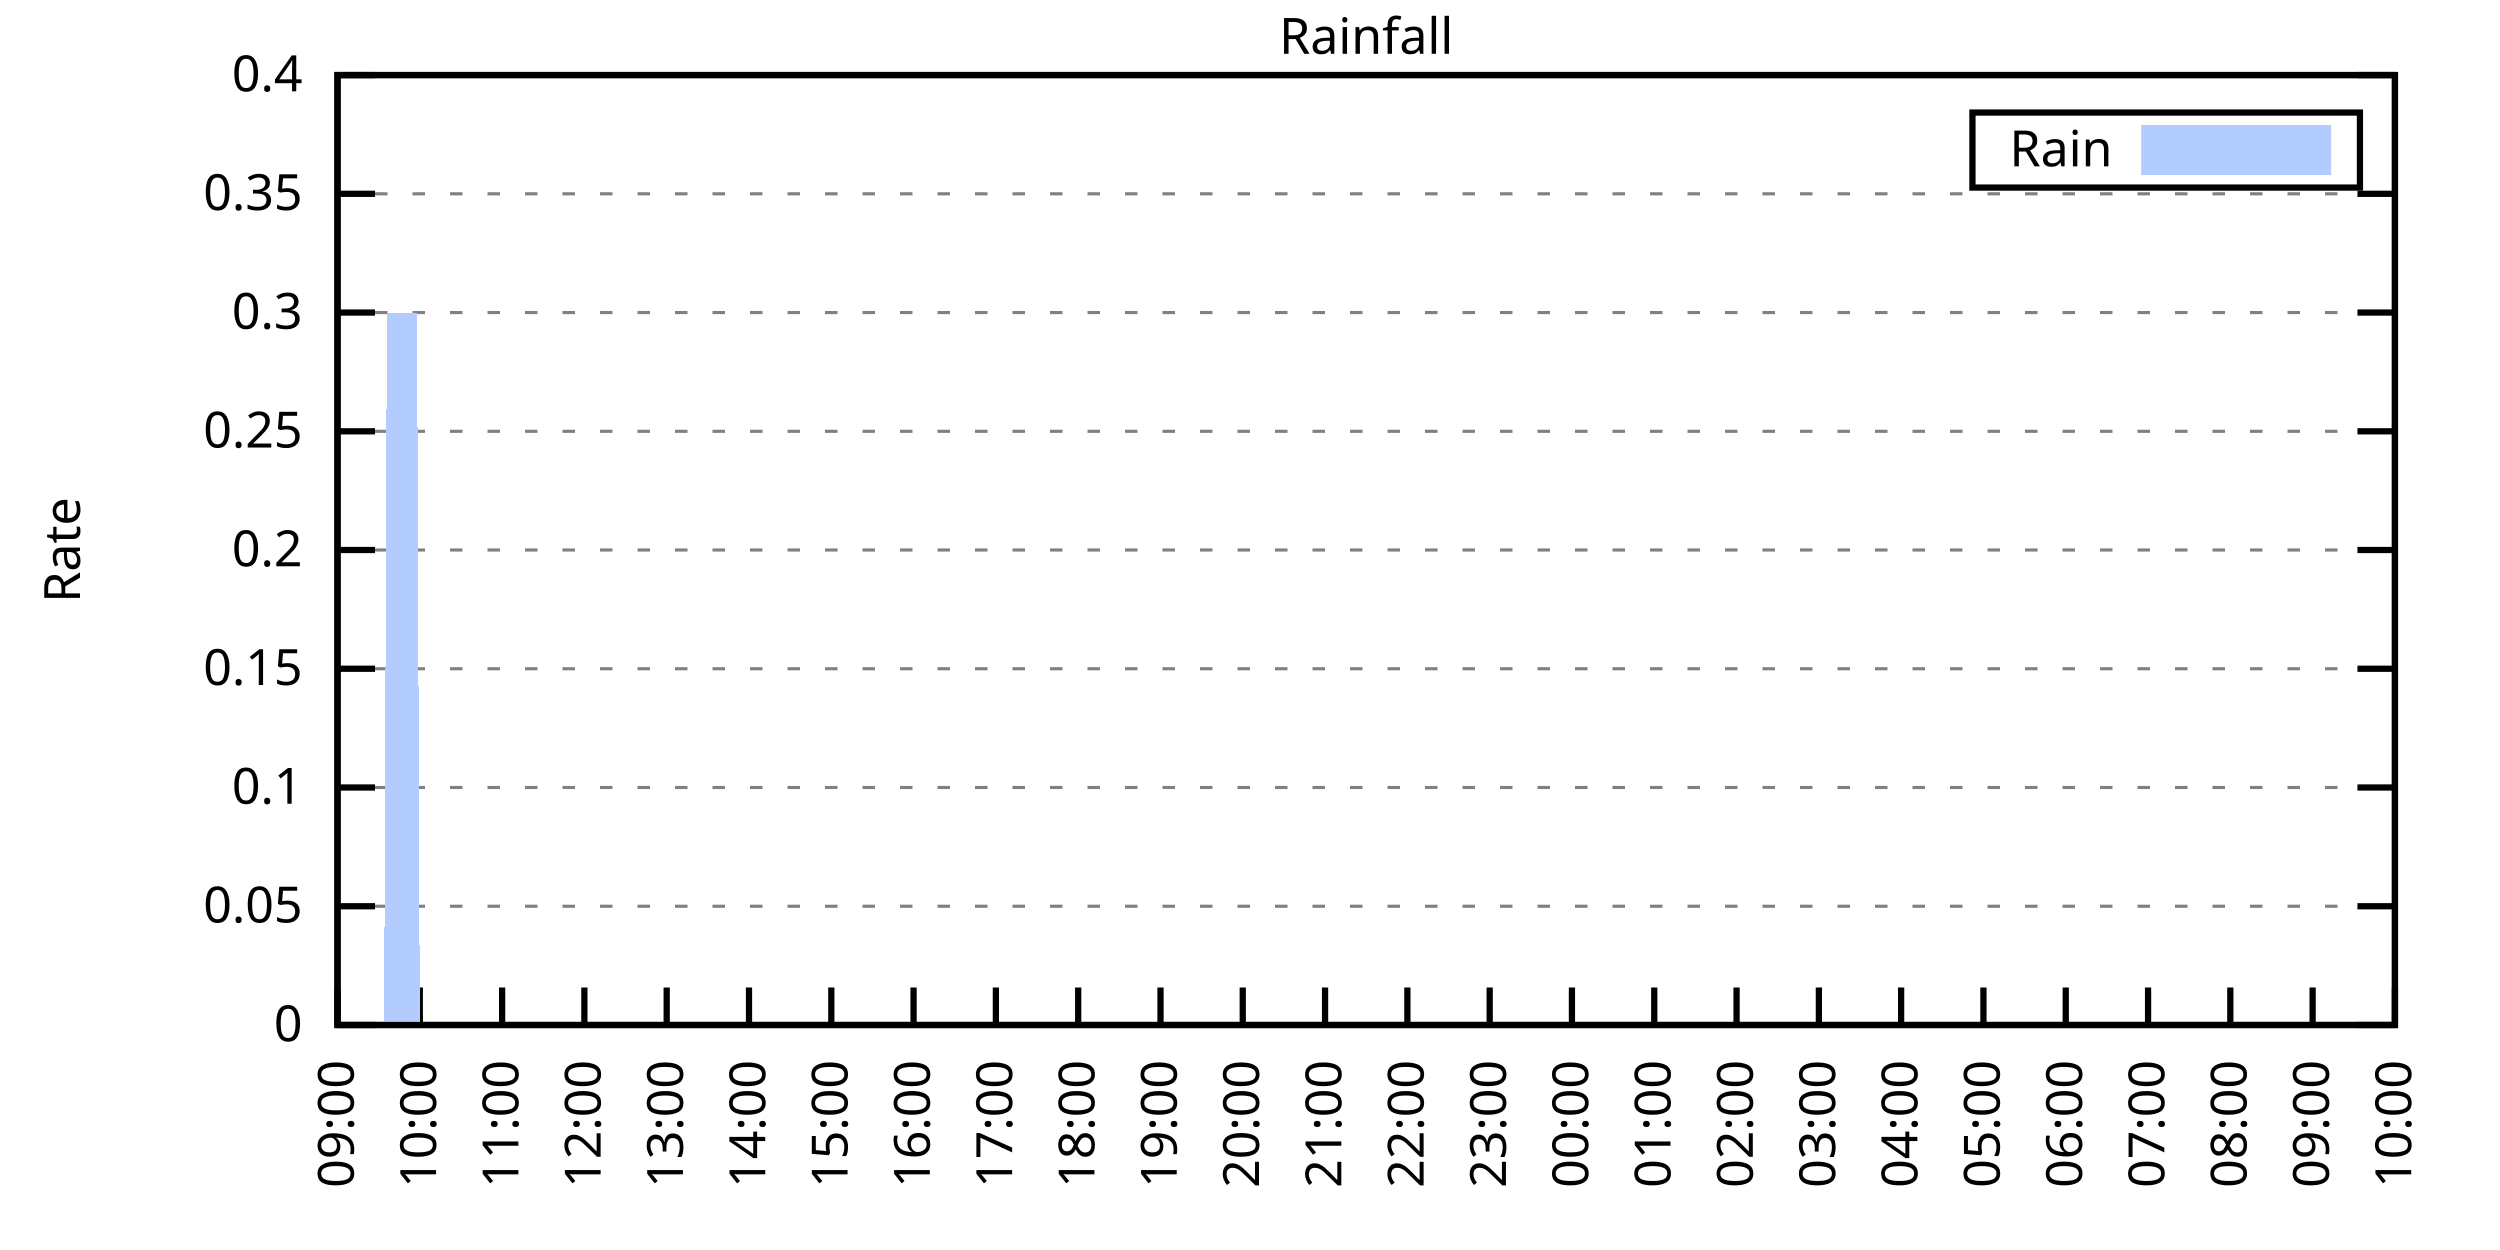
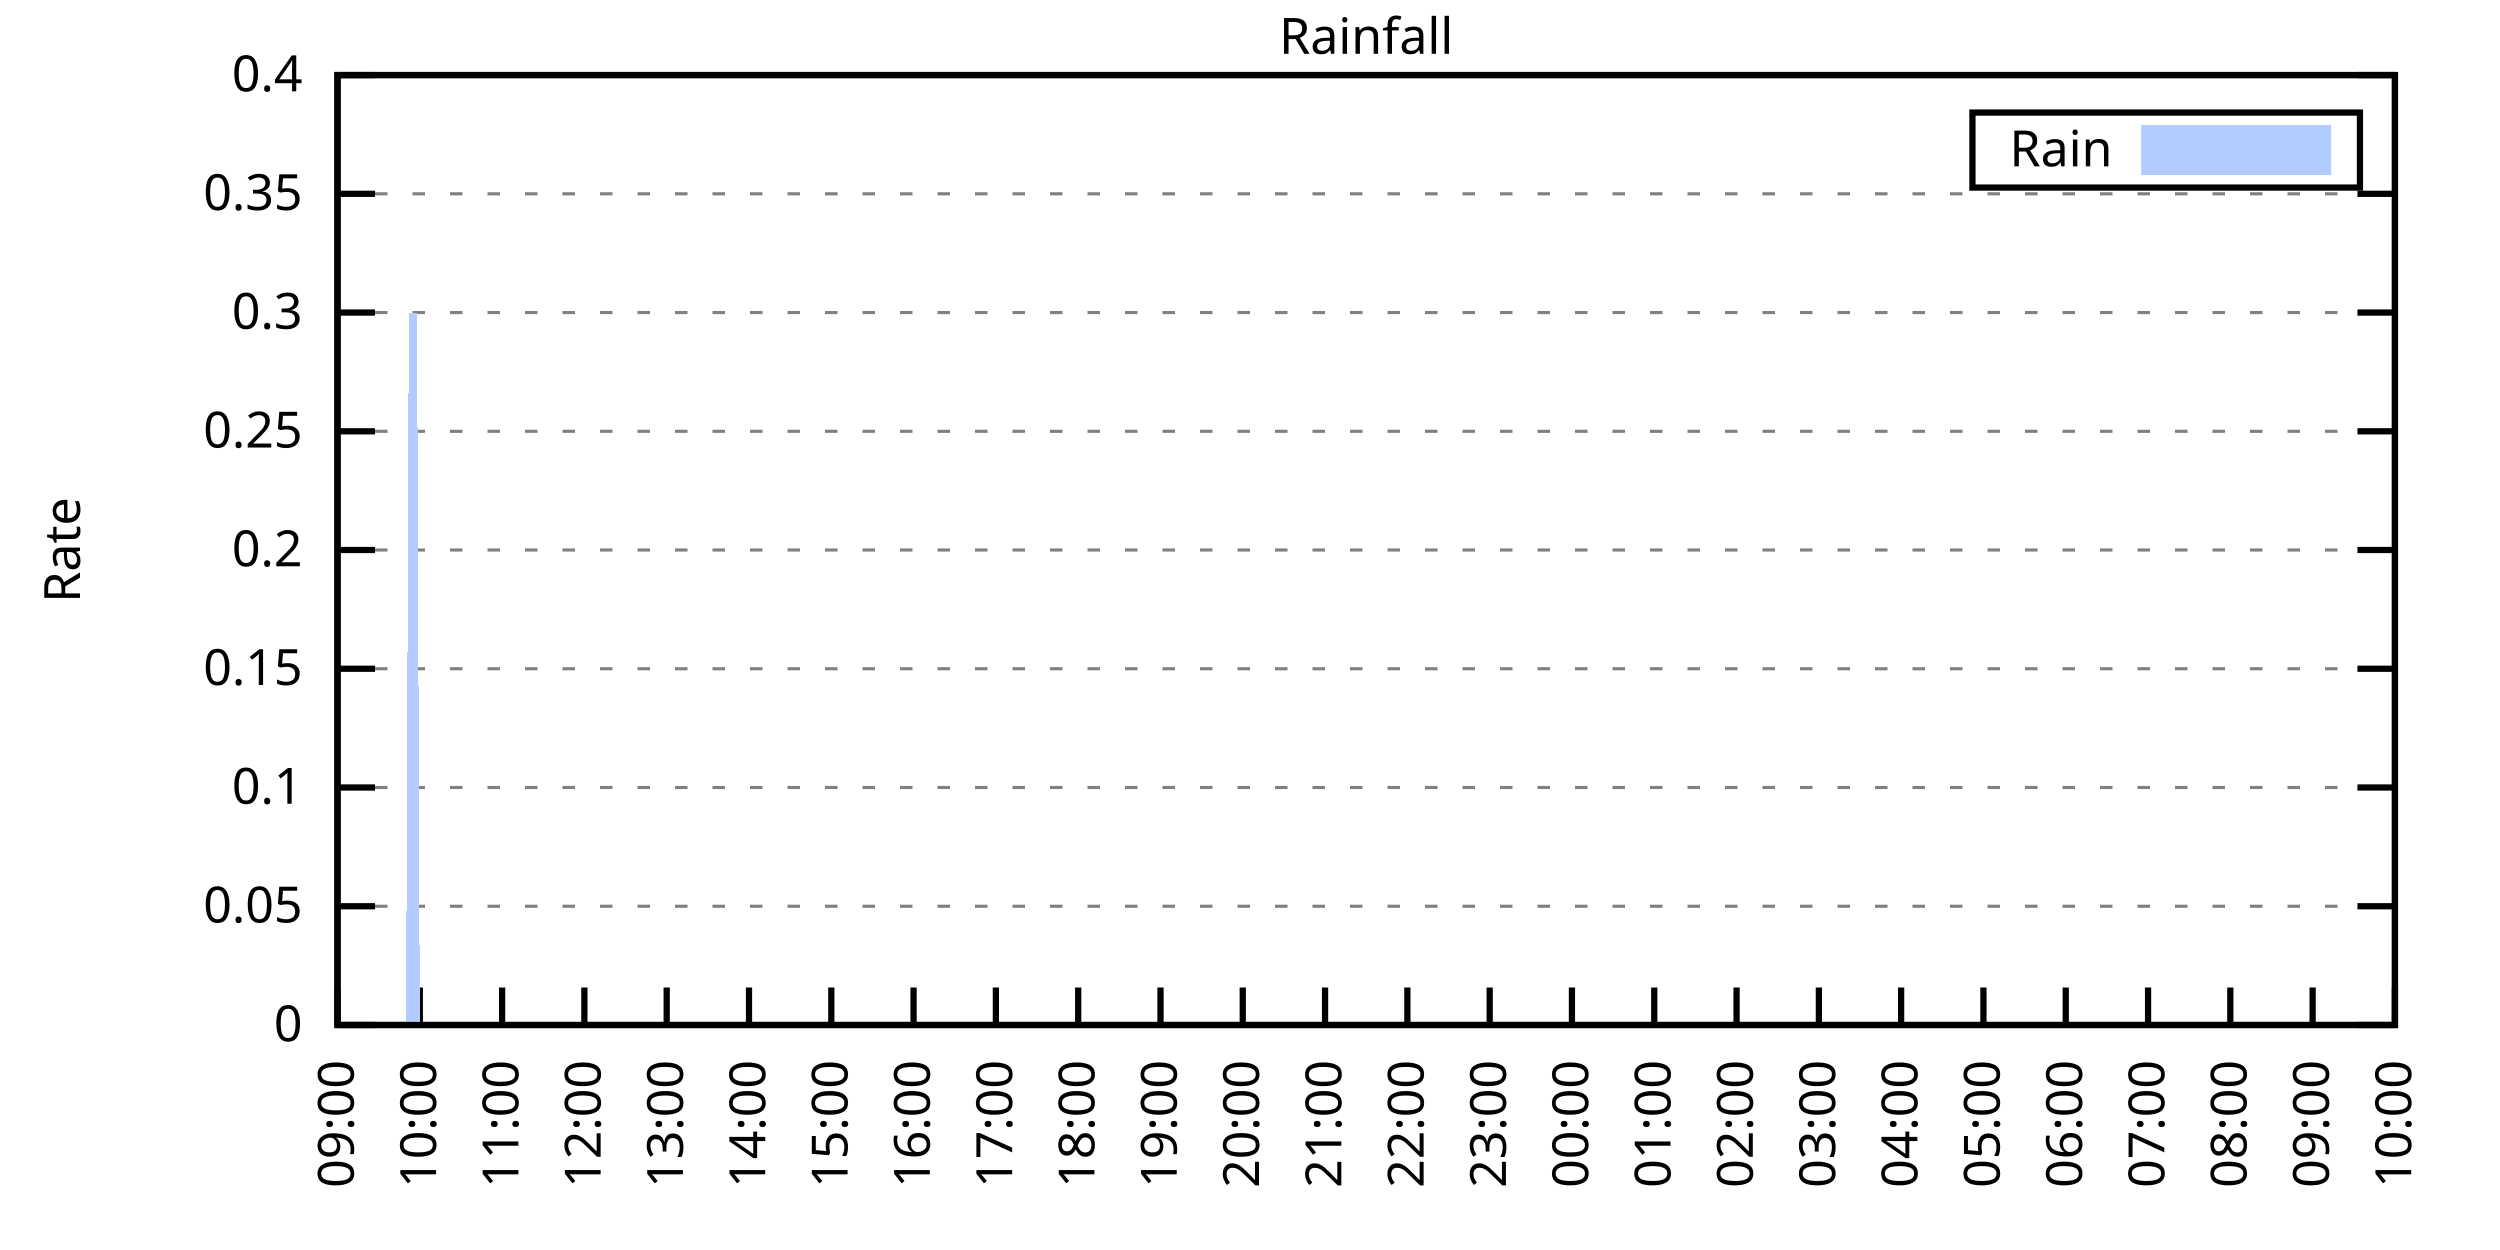
<svg xmlns="http://www.w3.org/2000/svg" xmlns:xlink="http://www.w3.org/1999/xlink" width="400" height="200" viewBox="0 0 400 200">
  <g id="gnuplot_canvas">
    <rect x="0" y="0" width="400" height="200" fill="none" />
    <defs>
      <circle id="gpDot" r="0.5" stroke-width="0.5" stroke="currentColor" />
      <path id="gpPt0" stroke-width="0.333" stroke="currentColor" d="M-1,0 h2 M0,-1 v2" />
      <path id="gpPt1" stroke-width="0.333" stroke="currentColor" d="M-1,-1 L1,1 M1,-1 L-1,1" />
      <path id="gpPt2" stroke-width="0.333" stroke="currentColor" d="M-1,0 L1,0 M0,-1 L0,1 M-1,-1 L1,1 M-1,1 L1,-1" />
      <rect id="gpPt3" stroke-width="0.333" stroke="currentColor" x="-1" y="-1" width="2" height="2" />
      <rect id="gpPt4" stroke-width="0.333" stroke="currentColor" fill="currentColor" x="-1" y="-1" width="2" height="2" />
      <circle id="gpPt5" stroke-width="0.333" stroke="currentColor" cx="0" cy="0" r="1" />
      <use xlink:href="#gpPt5" id="gpPt6" fill="currentColor" stroke="none" />
      <path id="gpPt7" stroke-width="0.333" stroke="currentColor" d="M0,-1.33 L-1.33,0.67 L1.33,0.67 z" />
      <use xlink:href="#gpPt7" id="gpPt8" fill="currentColor" stroke="none" />
      <use xlink:href="#gpPt7" id="gpPt9" stroke="currentColor" transform="rotate(180)" />
      <use xlink:href="#gpPt9" id="gpPt10" fill="currentColor" stroke="none" />
      <use xlink:href="#gpPt3" id="gpPt11" stroke="currentColor" transform="rotate(45)" />
      <use xlink:href="#gpPt11" id="gpPt12" fill="currentColor" stroke="none" />
      <path id="gpPt13" stroke-width="0.333" stroke="currentColor" d="M0,1.330 L1.265,0.411 L0.782,-1.067 L-0.782,-1.076 L-1.265,0.411 z" />
      <use xlink:href="#gpPt13" id="gpPt14" fill="currentColor" stroke="none" />
      <filter id="textbox" filterUnits="objectBoundingBox" x="0" y="0" height="1" width="1">
        <feFlood flood-color="white" flood-opacity="1" result="bgnd" />
        <feComposite in="SourceGraphic" in2="bgnd" operator="atop" />
      </filter>
      <filter id="greybox" filterUnits="objectBoundingBox" x="0" y="0" height="1" width="1">
        <feFlood flood-color="lightgrey" flood-opacity="1" result="grey" />
        <feComposite in="SourceGraphic" in2="grey" operator="atop" />
      </filter>
    </defs>
    <g fill="none" color="white" stroke="currentColor" stroke-width="1.00" stroke-linecap="butt" stroke-linejoin="miter">
</g>
    <g fill="none" color="black" stroke="currentColor" stroke-width="1.00" stroke-linecap="butt" stroke-linejoin="miter">
      <g stroke="none" shape-rendering="crispEdges">
        <polygon fill="rgb(255, 255, 255)" points="54.00,164.00 383.18,164.00 383.18,12.02 54.00,12.02 " />
      </g>
    </g>
    <g fill="none" color="black" stroke="currentColor" stroke-width="1.00" stroke-linecap="butt" stroke-linejoin="miter">
</g>
    <g fill="none" color="black" stroke="black" stroke-width="0.50" stroke-linecap="butt" stroke-linejoin="miter">
</g>
    <g fill="none" color="gray" stroke="currentColor" stroke-width="0.50" stroke-linecap="butt" stroke-linejoin="miter">
      <path stroke="gray" stroke-dasharray="2,4" class="gridline" d="M54.00,164.00 L383.19,164.00  " />
    </g>
    <g fill="none" color="gray" stroke="gray" stroke-width="1.00" stroke-linecap="butt" stroke-linejoin="miter">
</g>
    <g fill="none" color="black" stroke="currentColor" stroke-width="1.00" stroke-linecap="butt" stroke-linejoin="miter">
      <path stroke="black" d="M54.00,164.00 L60.00,164.00 M383.19,164.00 L377.19,164.00  " />
      <g transform="translate(48.40,166.60)" stroke="none" fill="black" font-family="Sans" font-size="8.00" text-anchor="end">
        <text>
          <tspan font-family="Sans"> 0</tspan>
        </text>
      </g>
    </g>
    <g fill="none" color="black" stroke="currentColor" stroke-width="1.00" stroke-linecap="butt" stroke-linejoin="miter">
</g>
    <g fill="none" color="black" stroke="black" stroke-width="0.50" stroke-linecap="butt" stroke-linejoin="miter">
</g>
    <g fill="none" color="gray" stroke="currentColor" stroke-width="0.50" stroke-linecap="butt" stroke-linejoin="miter">
      <path stroke="gray" stroke-dasharray="2,4" class="gridline" d="M54.00,145.00 L383.19,145.00  " />
    </g>
    <g fill="none" color="gray" stroke="gray" stroke-width="1.00" stroke-linecap="butt" stroke-linejoin="miter">
</g>
    <g fill="none" color="black" stroke="currentColor" stroke-width="1.00" stroke-linecap="butt" stroke-linejoin="miter">
      <path stroke="black" d="M54.00,145.00 L60.00,145.00 M383.19,145.00 L377.19,145.00  " />
      <g transform="translate(48.40,147.60)" stroke="none" fill="black" font-family="Sans" font-size="8.00" text-anchor="end">
        <text>
          <tspan font-family="Sans"> 0.05</tspan>
        </text>
      </g>
    </g>
    <g fill="none" color="black" stroke="currentColor" stroke-width="1.00" stroke-linecap="butt" stroke-linejoin="miter">
</g>
    <g fill="none" color="black" stroke="black" stroke-width="0.50" stroke-linecap="butt" stroke-linejoin="miter">
</g>
    <g fill="none" color="gray" stroke="currentColor" stroke-width="0.50" stroke-linecap="butt" stroke-linejoin="miter">
      <path stroke="gray" stroke-dasharray="2,4" class="gridline" d="M54.00,126.00 L383.19,126.00  " />
    </g>
    <g fill="none" color="gray" stroke="gray" stroke-width="1.00" stroke-linecap="butt" stroke-linejoin="miter">
</g>
    <g fill="none" color="black" stroke="currentColor" stroke-width="1.00" stroke-linecap="butt" stroke-linejoin="miter">
      <path stroke="black" d="M54.00,126.00 L60.00,126.00 M383.19,126.00 L377.19,126.00  " />
      <g transform="translate(48.40,128.60)" stroke="none" fill="black" font-family="Sans" font-size="8.00" text-anchor="end">
        <text>
          <tspan font-family="Sans"> 0.1</tspan>
        </text>
      </g>
    </g>
    <g fill="none" color="black" stroke="currentColor" stroke-width="1.00" stroke-linecap="butt" stroke-linejoin="miter">
</g>
    <g fill="none" color="black" stroke="black" stroke-width="0.50" stroke-linecap="butt" stroke-linejoin="miter">
</g>
    <g fill="none" color="gray" stroke="currentColor" stroke-width="0.50" stroke-linecap="butt" stroke-linejoin="miter">
      <path stroke="gray" stroke-dasharray="2,4" class="gridline" d="M54.00,107.00 L383.19,107.00  " />
    </g>
    <g fill="none" color="gray" stroke="gray" stroke-width="1.00" stroke-linecap="butt" stroke-linejoin="miter">
</g>
    <g fill="none" color="black" stroke="currentColor" stroke-width="1.00" stroke-linecap="butt" stroke-linejoin="miter">
      <path stroke="black" d="M54.00,107.00 L60.00,107.00 M383.19,107.00 L377.19,107.00  " />
      <g transform="translate(48.40,109.60)" stroke="none" fill="black" font-family="Sans" font-size="8.00" text-anchor="end">
        <text>
          <tspan font-family="Sans"> 0.15</tspan>
        </text>
      </g>
    </g>
    <g fill="none" color="black" stroke="currentColor" stroke-width="1.00" stroke-linecap="butt" stroke-linejoin="miter">
</g>
    <g fill="none" color="black" stroke="black" stroke-width="0.50" stroke-linecap="butt" stroke-linejoin="miter">
</g>
    <g fill="none" color="gray" stroke="currentColor" stroke-width="0.50" stroke-linecap="butt" stroke-linejoin="miter">
      <path stroke="gray" stroke-dasharray="2,4" class="gridline" d="M54.00,88.00 L383.19,88.00  " />
    </g>
    <g fill="none" color="gray" stroke="gray" stroke-width="1.00" stroke-linecap="butt" stroke-linejoin="miter">
</g>
    <g fill="none" color="black" stroke="currentColor" stroke-width="1.00" stroke-linecap="butt" stroke-linejoin="miter">
      <path stroke="black" d="M54.00,88.00 L60.00,88.00 M383.19,88.00 L377.19,88.00  " />
      <g transform="translate(48.40,90.60)" stroke="none" fill="black" font-family="Sans" font-size="8.00" text-anchor="end">
        <text>
          <tspan font-family="Sans"> 0.2</tspan>
        </text>
      </g>
    </g>
    <g fill="none" color="black" stroke="currentColor" stroke-width="1.00" stroke-linecap="butt" stroke-linejoin="miter">
</g>
    <g fill="none" color="black" stroke="black" stroke-width="0.50" stroke-linecap="butt" stroke-linejoin="miter">
</g>
    <g fill="none" color="gray" stroke="currentColor" stroke-width="0.50" stroke-linecap="butt" stroke-linejoin="miter">
      <path stroke="gray" stroke-dasharray="2,4" class="gridline" d="M54.00,69.01 L383.19,69.01  " />
    </g>
    <g fill="none" color="gray" stroke="gray" stroke-width="1.00" stroke-linecap="butt" stroke-linejoin="miter">
</g>
    <g fill="none" color="black" stroke="currentColor" stroke-width="1.00" stroke-linecap="butt" stroke-linejoin="miter">
      <path stroke="black" d="M54.00,69.01 L60.00,69.01 M383.19,69.01 L377.19,69.01  " />
      <g transform="translate(48.40,71.61)" stroke="none" fill="black" font-family="Sans" font-size="8.00" text-anchor="end">
        <text>
          <tspan font-family="Sans"> 0.25</tspan>
        </text>
      </g>
    </g>
    <g fill="none" color="black" stroke="currentColor" stroke-width="1.00" stroke-linecap="butt" stroke-linejoin="miter">
</g>
    <g fill="none" color="black" stroke="black" stroke-width="0.50" stroke-linecap="butt" stroke-linejoin="miter">
</g>
    <g fill="none" color="gray" stroke="currentColor" stroke-width="0.50" stroke-linecap="butt" stroke-linejoin="miter">
      <path stroke="gray" stroke-dasharray="2,4" class="gridline" d="M54.00,50.01 L383.19,50.01  " />
    </g>
    <g fill="none" color="gray" stroke="gray" stroke-width="1.00" stroke-linecap="butt" stroke-linejoin="miter">
</g>
    <g fill="none" color="black" stroke="currentColor" stroke-width="1.00" stroke-linecap="butt" stroke-linejoin="miter">
      <path stroke="black" d="M54.00,50.01 L60.00,50.01 M383.19,50.01 L377.19,50.01  " />
      <g transform="translate(48.40,52.61)" stroke="none" fill="black" font-family="Sans" font-size="8.00" text-anchor="end">
        <text>
          <tspan font-family="Sans"> 0.3</tspan>
        </text>
      </g>
    </g>
    <g fill="none" color="black" stroke="currentColor" stroke-width="1.00" stroke-linecap="butt" stroke-linejoin="miter">
</g>
    <g fill="none" color="black" stroke="black" stroke-width="0.50" stroke-linecap="butt" stroke-linejoin="miter">
</g>
    <g fill="none" color="gray" stroke="currentColor" stroke-width="0.50" stroke-linecap="butt" stroke-linejoin="miter">
      <path stroke="gray" stroke-dasharray="2,4" class="gridline" d="M54.00,31.01 L383.19,31.01  " />
    </g>
    <g fill="none" color="gray" stroke="gray" stroke-width="1.00" stroke-linecap="butt" stroke-linejoin="miter">
</g>
    <g fill="none" color="black" stroke="currentColor" stroke-width="1.00" stroke-linecap="butt" stroke-linejoin="miter">
      <path stroke="black" d="M54.00,31.01 L60.00,31.01 M383.19,31.01 L377.19,31.01  " />
      <g transform="translate(48.40,33.61)" stroke="none" fill="black" font-family="Sans" font-size="8.00" text-anchor="end">
        <text>
          <tspan font-family="Sans"> 0.35</tspan>
        </text>
      </g>
    </g>
    <g fill="none" color="black" stroke="currentColor" stroke-width="1.00" stroke-linecap="butt" stroke-linejoin="miter">
</g>
    <g fill="none" color="black" stroke="black" stroke-width="0.50" stroke-linecap="butt" stroke-linejoin="miter">
</g>
    <g fill="none" color="gray" stroke="currentColor" stroke-width="0.50" stroke-linecap="butt" stroke-linejoin="miter">
      <path stroke="gray" stroke-dasharray="2,4" class="gridline" d="M54.00,12.01 L383.19,12.01  " />
    </g>
    <g fill="none" color="gray" stroke="gray" stroke-width="1.00" stroke-linecap="butt" stroke-linejoin="miter">
</g>
    <g fill="none" color="black" stroke="currentColor" stroke-width="1.00" stroke-linecap="butt" stroke-linejoin="miter">
      <path stroke="black" d="M54.00,12.01 L60.00,12.01 M383.19,12.01 L377.19,12.01  " />
      <g transform="translate(48.40,14.61)" stroke="none" fill="black" font-family="Sans" font-size="8.00" text-anchor="end">
        <text>
          <tspan font-family="Sans"> 0.4</tspan>
        </text>
      </g>
    </g>
    <g fill="none" color="black" stroke="currentColor" stroke-width="1.00" stroke-linecap="butt" stroke-linejoin="miter">
      <path stroke="black" d="M54.00,164.00 L54.00,158.00  " />
      <g transform="translate(56.60,169.60) rotate(270.00)" stroke="none" fill="black" font-family="Sans" font-size="8.00" text-anchor="end">
        <text>
          <tspan font-family="Sans">09:00</tspan>
        </text>
      </g>
    </g>
    <g fill="none" color="black" stroke="currentColor" stroke-width="1.00" stroke-linecap="butt" stroke-linejoin="miter">
      <path stroke="black" d="M67.17,164.00 L67.17,158.00  " />
      <g transform="translate(69.77,169.60) rotate(270.00)" stroke="none" fill="black" font-family="Sans" font-size="8.00" text-anchor="end">
        <text>
          <tspan font-family="Sans">10:00</tspan>
        </text>
      </g>
    </g>
    <g fill="none" color="black" stroke="currentColor" stroke-width="1.00" stroke-linecap="butt" stroke-linejoin="miter">
      <path stroke="black" d="M80.34,164.00 L80.34,158.00  " />
      <g transform="translate(82.94,169.60) rotate(270.00)" stroke="none" fill="black" font-family="Sans" font-size="8.00" text-anchor="end">
        <text>
          <tspan font-family="Sans">11:00</tspan>
        </text>
      </g>
    </g>
    <g fill="none" color="black" stroke="currentColor" stroke-width="1.00" stroke-linecap="butt" stroke-linejoin="miter">
      <path stroke="black" d="M93.50,164.00 L93.50,158.00  " />
      <g transform="translate(96.10,169.60) rotate(270.00)" stroke="none" fill="black" font-family="Sans" font-size="8.00" text-anchor="end">
        <text>
          <tspan font-family="Sans">12:00</tspan>
        </text>
      </g>
    </g>
    <g fill="none" color="black" stroke="currentColor" stroke-width="1.00" stroke-linecap="butt" stroke-linejoin="miter">
      <path stroke="black" d="M106.67,164.00 L106.67,158.00  " />
      <g transform="translate(109.27,169.60) rotate(270.00)" stroke="none" fill="black" font-family="Sans" font-size="8.00" text-anchor="end">
        <text>
          <tspan font-family="Sans">13:00</tspan>
        </text>
      </g>
    </g>
    <g fill="none" color="black" stroke="currentColor" stroke-width="1.00" stroke-linecap="butt" stroke-linejoin="miter">
      <path stroke="black" d="M119.84,164.00 L119.84,158.00  " />
      <g transform="translate(122.44,169.60) rotate(270.00)" stroke="none" fill="black" font-family="Sans" font-size="8.00" text-anchor="end">
        <text>
          <tspan font-family="Sans">14:00</tspan>
        </text>
      </g>
    </g>
    <g fill="none" color="black" stroke="currentColor" stroke-width="1.00" stroke-linecap="butt" stroke-linejoin="miter">
      <path stroke="black" d="M133.01,164.00 L133.01,158.00  " />
      <g transform="translate(135.61,169.60) rotate(270.00)" stroke="none" fill="black" font-family="Sans" font-size="8.00" text-anchor="end">
        <text>
          <tspan font-family="Sans">15:00</tspan>
        </text>
      </g>
    </g>
    <g fill="none" color="black" stroke="currentColor" stroke-width="1.00" stroke-linecap="butt" stroke-linejoin="miter">
      <path stroke="black" d="M146.17,164.00 L146.17,158.00  " />
      <g transform="translate(148.77,169.60) rotate(270.00)" stroke="none" fill="black" font-family="Sans" font-size="8.00" text-anchor="end">
        <text>
          <tspan font-family="Sans">16:00</tspan>
        </text>
      </g>
    </g>
    <g fill="none" color="black" stroke="currentColor" stroke-width="1.00" stroke-linecap="butt" stroke-linejoin="miter">
      <path stroke="black" d="M159.34,164.00 L159.34,158.00  " />
      <g transform="translate(161.94,169.60) rotate(270.00)" stroke="none" fill="black" font-family="Sans" font-size="8.00" text-anchor="end">
        <text>
          <tspan font-family="Sans">17:00</tspan>
        </text>
      </g>
    </g>
    <g fill="none" color="black" stroke="currentColor" stroke-width="1.00" stroke-linecap="butt" stroke-linejoin="miter">
      <path stroke="black" d="M172.51,164.00 L172.51,158.00  " />
      <g transform="translate(175.11,169.60) rotate(270.00)" stroke="none" fill="black" font-family="Sans" font-size="8.00" text-anchor="end">
        <text>
          <tspan font-family="Sans">18:00</tspan>
        </text>
      </g>
    </g>
    <g fill="none" color="black" stroke="currentColor" stroke-width="1.00" stroke-linecap="butt" stroke-linejoin="miter">
      <path stroke="black" d="M185.68,164.00 L185.68,158.00  " />
      <g transform="translate(188.28,169.60) rotate(270.00)" stroke="none" fill="black" font-family="Sans" font-size="8.00" text-anchor="end">
        <text>
          <tspan font-family="Sans">19:00</tspan>
        </text>
      </g>
    </g>
    <g fill="none" color="black" stroke="currentColor" stroke-width="1.00" stroke-linecap="butt" stroke-linejoin="miter">
      <path stroke="black" d="M198.84,164.00 L198.84,158.00  " />
      <g transform="translate(201.44,169.60) rotate(270.00)" stroke="none" fill="black" font-family="Sans" font-size="8.00" text-anchor="end">
        <text>
          <tspan font-family="Sans">20:00</tspan>
        </text>
      </g>
    </g>
    <g fill="none" color="black" stroke="currentColor" stroke-width="1.00" stroke-linecap="butt" stroke-linejoin="miter">
      <path stroke="black" d="M212.01,164.00 L212.01,158.00  " />
      <g transform="translate(214.61,169.60) rotate(270.00)" stroke="none" fill="black" font-family="Sans" font-size="8.00" text-anchor="end">
        <text>
          <tspan font-family="Sans">21:00</tspan>
        </text>
      </g>
    </g>
    <g fill="none" color="black" stroke="currentColor" stroke-width="1.00" stroke-linecap="butt" stroke-linejoin="miter">
      <path stroke="black" d="M225.18,164.00 L225.18,158.00  " />
      <g transform="translate(227.78,169.60) rotate(270.00)" stroke="none" fill="black" font-family="Sans" font-size="8.00" text-anchor="end">
        <text>
          <tspan font-family="Sans">22:00</tspan>
        </text>
      </g>
    </g>
    <g fill="none" color="black" stroke="currentColor" stroke-width="1.00" stroke-linecap="butt" stroke-linejoin="miter">
      <path stroke="black" d="M238.35,164.00 L238.35,158.00  " />
      <g transform="translate(240.95,169.60) rotate(270.00)" stroke="none" fill="black" font-family="Sans" font-size="8.00" text-anchor="end">
        <text>
          <tspan font-family="Sans">23:00</tspan>
        </text>
      </g>
    </g>
    <g fill="none" color="black" stroke="currentColor" stroke-width="1.00" stroke-linecap="butt" stroke-linejoin="miter">
      <path stroke="black" d="M251.51,164.00 L251.51,158.00  " />
      <g transform="translate(254.11,169.60) rotate(270.00)" stroke="none" fill="black" font-family="Sans" font-size="8.00" text-anchor="end">
        <text>
          <tspan font-family="Sans">00:00</tspan>
        </text>
      </g>
    </g>
    <g fill="none" color="black" stroke="currentColor" stroke-width="1.00" stroke-linecap="butt" stroke-linejoin="miter">
      <path stroke="black" d="M264.68,164.00 L264.68,158.00  " />
      <g transform="translate(267.28,169.60) rotate(270.00)" stroke="none" fill="black" font-family="Sans" font-size="8.00" text-anchor="end">
        <text>
          <tspan font-family="Sans">01:00</tspan>
        </text>
      </g>
    </g>
    <g fill="none" color="black" stroke="currentColor" stroke-width="1.00" stroke-linecap="butt" stroke-linejoin="miter">
      <path stroke="black" d="M277.85,164.00 L277.85,158.00  " />
      <g transform="translate(280.45,169.60) rotate(270.00)" stroke="none" fill="black" font-family="Sans" font-size="8.00" text-anchor="end">
        <text>
          <tspan font-family="Sans">02:00</tspan>
        </text>
      </g>
    </g>
    <g fill="none" color="black" stroke="currentColor" stroke-width="1.00" stroke-linecap="butt" stroke-linejoin="miter">
      <path stroke="black" d="M291.02,164.00 L291.02,158.00  " />
      <g transform="translate(293.62,169.60) rotate(270.00)" stroke="none" fill="black" font-family="Sans" font-size="8.00" text-anchor="end">
        <text>
          <tspan font-family="Sans">03:00</tspan>
        </text>
      </g>
    </g>
    <g fill="none" color="black" stroke="currentColor" stroke-width="1.00" stroke-linecap="butt" stroke-linejoin="miter">
      <path stroke="black" d="M304.18,164.00 L304.18,158.00  " />
      <g transform="translate(306.78,169.60) rotate(270.00)" stroke="none" fill="black" font-family="Sans" font-size="8.00" text-anchor="end">
        <text>
          <tspan font-family="Sans">04:00</tspan>
        </text>
      </g>
    </g>
    <g fill="none" color="black" stroke="currentColor" stroke-width="1.00" stroke-linecap="butt" stroke-linejoin="miter">
      <path stroke="black" d="M317.35,164.00 L317.35,158.00  " />
      <g transform="translate(319.95,169.60) rotate(270.00)" stroke="none" fill="black" font-family="Sans" font-size="8.00" text-anchor="end">
        <text>
          <tspan font-family="Sans">05:00</tspan>
        </text>
      </g>
    </g>
    <g fill="none" color="black" stroke="currentColor" stroke-width="1.00" stroke-linecap="butt" stroke-linejoin="miter">
      <path stroke="black" d="M330.52,164.00 L330.52,158.00  " />
      <g transform="translate(333.12,169.60) rotate(270.00)" stroke="none" fill="black" font-family="Sans" font-size="8.00" text-anchor="end">
        <text>
          <tspan font-family="Sans">06:00</tspan>
        </text>
      </g>
    </g>
    <g fill="none" color="black" stroke="currentColor" stroke-width="1.00" stroke-linecap="butt" stroke-linejoin="miter">
      <path stroke="black" d="M343.69,164.00 L343.69,158.00  " />
      <g transform="translate(346.29,169.60) rotate(270.00)" stroke="none" fill="black" font-family="Sans" font-size="8.00" text-anchor="end">
        <text>
          <tspan font-family="Sans">07:00</tspan>
        </text>
      </g>
    </g>
    <g fill="none" color="black" stroke="currentColor" stroke-width="1.00" stroke-linecap="butt" stroke-linejoin="miter">
      <path stroke="black" d="M356.85,164.00 L356.85,158.00  " />
      <g transform="translate(359.45,169.60) rotate(270.00)" stroke="none" fill="black" font-family="Sans" font-size="8.00" text-anchor="end">
        <text>
          <tspan font-family="Sans">08:00</tspan>
        </text>
      </g>
    </g>
    <g fill="none" color="black" stroke="currentColor" stroke-width="1.00" stroke-linecap="butt" stroke-linejoin="miter">
      <path stroke="black" d="M370.02,164.00 L370.02,158.00  " />
      <g transform="translate(372.62,169.60) rotate(270.00)" stroke="none" fill="black" font-family="Sans" font-size="8.00" text-anchor="end">
        <text>
          <tspan font-family="Sans">09:00</tspan>
        </text>
      </g>
    </g>
    <g fill="none" color="black" stroke="currentColor" stroke-width="1.00" stroke-linecap="butt" stroke-linejoin="miter">
      <path stroke="black" d="M383.19,164.00 L383.19,158.00  " />
      <g transform="translate(385.79,169.60) rotate(270.00)" stroke="none" fill="black" font-family="Sans" font-size="8.00" text-anchor="end">
        <text>
          <tspan font-family="Sans">10:00</tspan>
        </text>
      </g>
    </g>
    <g fill="none" color="black" stroke="currentColor" stroke-width="1.00" stroke-linecap="butt" stroke-linejoin="miter">
</g>
    <g fill="none" color="black" stroke="currentColor" stroke-width="1.00" stroke-linecap="butt" stroke-linejoin="miter">
      <path stroke="black" d="M54.00,12.01 L54.00,164.00 L383.19,164.00 L383.19,12.01 L54.00,12.01 Z  " />
    </g>
    <g fill="none" color="black" stroke="currentColor" stroke-width="1.00" stroke-linecap="butt" stroke-linejoin="miter">
</g>
    <g fill="none" color="black" stroke="currentColor" stroke-width="1.00" stroke-linecap="butt" stroke-linejoin="miter">
      <path stroke="black" d="M315.59,30.01 L315.59,18.01 L377.59,18.01 L377.59,30.01 L315.59,30.01 Z  " />
    </g>
    <g id="Rainfall_plot_1">
      <g fill="none" color="white" stroke="black" stroke-width="2.00" stroke-linecap="butt" stroke-linejoin="miter">
</g>
      <g fill="none" color="black" stroke="currentColor" stroke-width="2.00" stroke-linecap="butt" stroke-linejoin="miter">
        <g transform="translate(337.99,26.61)" stroke="none" fill="black" font-family="Sans" font-size="8.00" text-anchor="end">
          <text>
            <tspan font-family="Sans">Rain</tspan>
          </text>
        </g>
      </g>
      <g fill="none" color="black" stroke="currentColor" stroke-width="2.00" stroke-linecap="butt" stroke-linejoin="miter">
        <g stroke="none" shape-rendering="crispEdges">
          <polygon fill="rgb(178, 204, 255)" points="343.59,27.01 371.99,27.01 371.99,21.01 343.59,21.01 " />
        </g>
        <path stroke="rgb(178, 204, 255)" d="M343.59,27.01 L371.99,27.01 L371.99,21.01 L343.59,21.01 L343.59,27.01 Z  " />
      </g>
      <g fill="none" color="black" stroke="currentColor" stroke-width="2.00" stroke-linecap="butt" stroke-linejoin="miter">
        <g stroke="none" shape-rendering="crispEdges">
-           <polygon fill="rgb(178, 204, 255)" points="57.51,164.00 57.95,164.00 58.39,164.00 58.83,164.00 59.27,164.00 59.71,164.00 60.14,164.00 60.58,164.00 61.02,164.00 61.46,164.00 61.90,50.01 62.34,50.01 62.78,50.01 63.22,50.01 63.66,50.01 64.10,50.01 64.53,50.01 64.97,50.01 65.41,50.01 65.85,50.01 66.29,50.01 66.73,50.01 67.17,164.00 67.61,164.00 68.05,164.00 68.48,164.00 68.92,164.00 69.36,164.00 69.80,164.00 70.24,164.00 70.68,164.00 71.12,164.00 71.56,164.00 72.00,164.00 72.43,164.00 72.87,164.00 73.31,164.00 73.75,164.00 74.19,164.00 74.63,164.00 75.07,164.00 75.51,164.00 75.95,164.00 76.38,164.00 76.82,164.00 77.26,164.00 77.70,164.00 78.14,164.00 78.58,164.00 79.02,164.00 79.46,164.00 79.90,164.00 80.34,164.00 80.77,164.00 81.21,164.00 81.65,164.00 82.09,164.00 82.53,164.00 82.97,164.00 83.41,164.00 83.85,164.00 84.29,164.00 84.72,164.00 85.16,164.00 85.60,164.00 86.04,164.00 86.48,164.00 86.92,164.00 87.36,164.00 87.80,164.00 88.24,164.00 88.67,164.00 89.11,164.00 89.55,164.00 89.99,164.00 90.43,164.00 90.87,164.00 91.31,164.00 91.75,164.00 92.19,164.00 92.62,164.00 93.06,164.00 93.50,164.00 93.94,164.00 94.38,164.00 94.82,164.00 95.26,164.00 95.70,164.00 96.14,164.00 96.58,164.00 97.01,164.00 97.45,164.00 97.89,164.00 98.33,164.00 98.77,164.00 99.21,164.00 99.65,164.00 100.09,164.00 100.53,164.00 100.96,164.00 101.40,164.00 101.84,164.00 102.28,164.00 102.72,164.00 103.16,164.00 103.60,164.00 104.04,164.00 104.48,164.00 104.91,164.00 105.35,164.00 105.79,164.00 106.23,164.00 106.67,164.00 107.11,164.00 107.55,164.00 107.99,164.00 108.43,164.00 108.87,164.00 109.30,164.00 109.74,164.00 110.18,164.00 110.62,164.00 111.06,164.00 111.50,164.00 111.94,164.00 112.38,164.00 112.82,164.00 113.25,164.00 113.69,164.00 114.13,164.00 114.57,164.00 115.01,164.00 115.45,164.00 115.89,164.00 116.33,164.00 116.77,164.00 117.20,164.00 117.64,164.00 118.08,164.00 118.52,164.00 118.96,164.00 119.40,164.00 119.84,164.00 120.28,164.00 120.72,164.00 121.15,164.00 121.59,164.00 122.03,164.00 122.47,164.00 122.91,164.00 123.35,164.00 123.79,164.00 124.23,164.00 124.67,164.00 125.11,164.00 125.54,164.00 125.98,164.00 126.42,164.00 126.86,164.00 127.30,164.00 127.74,164.00 128.18,164.00 128.62,164.00 129.06,164.00 129.49,164.00 129.93,164.00 130.37,164.00 130.81,164.00 131.25,164.00 131.69,164.00 132.13,164.00 132.57,164.00 133.01,164.00 133.44,164.00 133.88,164.00 134.32,164.00 134.76,164.00 135.20,164.00 135.64,164.00 136.08,164.00 136.52,164.00 136.96,164.00 137.39,164.00 137.83,164.00 138.27,164.00 138.71,164.00 139.15,164.00 139.59,164.00 140.03,164.00 140.47,164.00 140.91,164.00 141.35,164.00 141.78,164.00 142.22,164.00 142.66,164.00 143.10,164.00 143.54,164.00 143.98,164.00 144.42,164.00 144.86,164.00 145.30,164.00 145.73,164.00 146.17,164.00 146.61,164.00 147.05,164.00 147.49,164.00 147.93,164.00 148.37,164.00 148.81,164.00 149.25,164.00 149.68,164.00 150.12,164.00 150.56,164.00 151.00,164.00 151.44,164.00 151.88,164.00 152.32,164.00 152.76,164.00 153.20,164.00 153.63,164.00 154.07,164.00 154.51,164.00 154.95,164.00 155.39,164.00 155.83,164.00 156.27,164.00 156.71,164.00 157.15,164.00 157.59,164.00 158.02,164.00 158.46,164.00 158.90,164.00 159.34,164.00 159.78,164.00 160.22,164.00 160.66,164.00 161.10,164.00 161.54,164.00 161.97,164.00 162.41,164.00 162.85,164.00 163.29,164.00 163.73,164.00 164.17,164.00 164.61,164.00 165.05,164.00 165.49,164.00 165.92,164.00 166.36,164.00 166.80,164.00 167.24,164.00 167.68,164.00 168.12,164.00 168.56,164.00 169.00,164.00 169.44,164.00 169.87,164.00 170.31,164.00 170.75,164.00 171.19,164.00 171.63,164.00 172.07,164.00 172.51,164.00 172.95,164.00 173.39,164.00 173.83,164.00 174.26,164.00 174.70,164.00 175.14,164.00 175.58,164.00 176.02,164.00 176.46,164.00 176.90,164.00 177.34,164.00 177.78,164.00 178.21,164.00 178.65,164.00 179.09,164.00 179.53,164.00 179.97,164.00 180.41,164.00 180.85,164.00 181.29,164.00 181.73,164.00 182.16,164.00 182.60,164.00 183.04,164.00 183.48,164.00 183.92,164.00 184.36,164.00 184.80,164.00 185.24,164.00 185.68,164.00 186.11,164.00 186.55,164.00 186.99,164.00 187.43,164.00 187.87,164.00 188.31,164.00 188.75,164.00 189.19,164.00 189.63,164.00 190.07,164.00 190.50,164.00 190.94,164.00 191.38,164.00 191.82,164.00 192.26,164.00 192.70,164.00 193.14,164.00 193.58,164.00 194.02,164.00 194.45,164.00 194.89,164.00 195.33,164.00 195.77,164.00 196.21,164.00 196.65,164.00 197.09,164.00 197.53,164.00 197.97,164.00 198.40,164.00 198.84,164.00 199.28,164.00 199.72,164.00 200.16,164.00 200.60,164.00 201.04,164.00 201.48,164.00 201.92,164.00 202.35,164.00 202.79,164.00 203.23,164.00 203.67,164.00 204.11,164.00 204.55,164.00 204.99,164.00 205.43,164.00 205.87,164.00 206.31,164.00 206.74,164.00 207.18,164.00 207.62,164.00 208.06,164.00 208.50,164.00 208.94,164.00 209.38,164.00 209.82,164.00 210.26,164.00 210.69,164.00 211.13,164.00 211.57,164.00 212.01,164.00 212.45,164.00 212.89,164.00 213.33,164.00 213.77,164.00 214.21,164.00 214.64,164.00 215.08,164.00 215.52,164.00 215.96,164.00 216.40,164.00 216.84,164.00 217.28,164.00 217.72,164.00 218.16,164.00 218.60,164.00 219.03,164.00 219.47,164.00 219.91,164.00 220.35,164.00 220.79,164.00 221.23,164.00 221.67,164.00 222.11,164.00 222.55,164.00 222.98,164.00 223.42,164.00 223.86,164.00 224.30,164.00 224.74,164.00 225.18,164.00 225.62,164.00 226.06,164.00 226.50,164.00 226.93,164.00 227.37,164.00 227.81,164.00 228.25,164.00 228.69,164.00 229.13,164.00 229.57,164.00 230.01,164.00 230.45,164.00 230.88,164.00 231.32,164.00 231.76,164.00 232.20,164.00 232.64,164.00 233.08,164.00 233.52,164.00 233.96,164.00 234.40,164.00 234.84,164.00 235.27,164.00 235.71,164.00 236.15,164.00 236.59,164.00 237.03,164.00 237.47,164.00 237.91,164.00 238.35,164.00 238.79,164.00 239.22,164.00 239.66,164.00 240.10,164.00 240.54,164.00 240.98,164.00 241.42,164.00 241.86,164.00 242.30,164.00 242.74,164.00 243.17,164.00 243.61,164.00 244.05,164.00 244.49,164.00 244.93,164.00 245.37,164.00 245.81,164.00 246.25,164.00 246.69,164.00 247.12,164.00 247.56,164.00 248.00,164.00 248.44,164.00 248.88,164.00 249.32,164.00 249.76,164.00 250.20,164.00 250.64,164.00 251.08,164.00 251.51,164.00 251.95,164.00 252.39,164.00 252.83,164.00 253.27,164.00 253.71,164.00 254.15,164.00 254.59,164.00 255.03,164.00 255.46,164.00 255.90,164.00 256.34,164.00 256.78,164.00 257.22,164.00 257.66,164.00 258.10,164.00 258.54,164.00 258.98,164.00 259.41,164.00 259.85,164.00 260.29,164.00 260.73,164.00 261.17,164.00 261.61,164.00 262.05,164.00 262.49,164.00 262.93,164.00 263.36,164.00 263.80,164.00 264.24,164.00 264.68,164.00 265.12,164.00 265.56,164.00 266.00,164.00 266.44,164.00 266.88,164.00 267.32,164.00 267.75,164.00 268.19,164.00 268.63,164.00 269.07,164.00 269.51,164.00 269.95,164.00 270.39,164.00 270.83,164.00 271.27,164.00 271.70,164.00 272.14,164.00 272.58,164.00 273.02,164.00 273.46,164.00 273.90,164.00 274.34,164.00 274.78,164.00 275.22,164.00 275.65,164.00 276.09,164.00 276.53,164.00 276.97,164.00 277.41,164.00 277.85,164.00 278.29,164.00 278.73,164.00 279.17,164.00 279.60,164.00 280.04,164.00 280.48,164.00 280.92,164.00 281.36,164.00 281.80,164.00 282.24,164.00 282.68,164.00 283.12,164.00 283.56,164.00 283.99,164.00 284.43,164.00 284.87,164.00 285.31,164.00 285.75,164.00 286.19,164.00 286.63,164.00 287.07,164.00 287.51,164.00 287.94,164.00 288.38,164.00 288.82,164.00 289.26,164.00 289.70,164.00 290.14,164.00 290.58,164.00 291.02,164.00 291.46,164.00 291.89,164.00 292.33,164.00 292.77,164.00 293.21,164.00 293.65,164.00 294.09,164.00 294.53,164.00 294.97,164.00 295.41,164.00 295.84,164.00 296.28,164.00 296.72,164.00 297.16,164.00 297.60,164.00 298.04,164.00 298.48,164.00 298.92,164.00 299.36,164.00 299.80,164.00 300.23,164.00 300.67,164.00 301.11,164.00 301.55,164.00 301.99,164.00 302.43,164.00 302.87,164.00 303.31,164.00 303.75,164.00 304.18,164.00 304.62,164.00 305.06,164.00 305.50,164.00 305.94,164.00 306.38,164.00 306.82,164.00 307.26,164.00 307.70,164.00 308.13,164.00 308.57,164.00 309.01,164.00 309.45,164.00 309.89,164.00 310.33,164.00 310.77,164.00 311.21,164.00 311.65,164.00 312.08,164.00 312.52,164.00 312.96,164.00 313.40,164.00 313.84,164.00 314.28,164.00 314.72,164.00 315.16,164.00 315.60,164.00 316.04,164.00 316.47,164.00 316.91,164.00 317.35,164.00 317.79,164.00 318.23,164.00 318.67,164.00 319.11,164.00 319.55,164.00 319.99,164.00 320.42,164.00 320.86,164.00 321.30,164.00 321.74,164.00 322.18,164.00 322.62,164.00 323.06,164.00 323.50,164.00 323.94,164.00 324.37,164.00 324.81,164.00 325.25,164.00 325.69,164.00 326.13,164.00 326.57,164.00 327.01,164.00 327.45,164.00 327.89,164.00 328.33,164.00 328.76,164.00 329.20,164.00 329.64,164.00 330.08,164.00 330.52,164.00 330.96,164.00 331.40,164.00 331.84,164.00 332.28,164.00 332.71,164.00 333.15,164.00 333.59,164.00 334.03,164.00 334.47,164.00 334.91,164.00 335.35,164.00 335.79,164.00 336.23,164.00 336.66,164.00 337.10,164.00 337.54,164.00 337.98,164.00 338.42,164.00 338.86,164.00 339.30,164.00 339.74,164.00 340.18,164.00 340.61,164.00 341.05,164.00 341.49,164.00 341.93,164.00 342.37,164.00 342.81,164.00 343.25,164.00 343.69,164.00 344.13,164.00 344.57,164.00 345.00,164.00 345.44,164.00 345.88,164.00 346.32,164.00 346.76,164.00 347.20,164.00 347.64,164.00 348.08,164.00 348.52,164.00 348.95,164.00 349.39,164.00 349.83,164.00 350.27,164.00 350.71,164.00 351.15,164.00 351.59,164.00 352.03,164.00 352.47,164.00 352.90,164.00 353.34,164.00 353.78,164.00 354.22,164.00 354.66,164.00 355.10,164.00 355.54,164.00 355.98,164.00 356.42,164.00 356.85,164.00 357.29,164.00 357.73,164.00 358.17,164.00 358.61,164.00 359.05,164.00 359.49,164.00 359.93,164.00 360.37,164.00 360.81,164.00 361.24,164.00 361.68,164.00 362.12,164.00 362.56,164.00 363.00,164.00 363.44,164.00 363.88,164.00 364.32,164.00 364.76,164.00 365.19,164.00 365.63,164.00 366.07,164.00 366.51,164.00 366.95,164.00 367.39,164.00 367.83,164.00 368.27,164.00 368.71,164.00 369.14,164.00 369.58,164.00 370.02,164.00 370.46,164.00 370.90,164.00 371.34,164.00 371.78,164.00 372.22,164.00 372.66,164.00 373.09,164.00 373.09,164.00 57.51,164.00 " />
+           <polygon fill="rgb(178, 204, 255)" points="61.02,164.00 61.46,164.00 61.90,164.00 62.34,164.00 62.78,164.00 63.22,164.00 63.66,164.00 64.10,164.00 64.53,164.00 64.97,164.00 65.41,50.01 65.85,50.01 66.29,50.01 66.73,50.01 67.17,164.00 67.61,164.00 68.05,164.00 68.48,164.00 68.92,164.00 69.36,164.00 69.80,164.00 70.24,164.00 70.68,164.00 71.12,164.00 71.56,164.00 72.00,164.00 72.43,164.00 72.87,164.00 73.31,164.00 73.75,164.00 74.19,164.00 74.63,164.00 75.07,164.00 75.51,164.00 75.95,164.00 76.38,164.00 76.82,164.00 77.26,164.00 77.70,164.00 78.14,164.00 78.58,164.00 79.02,164.00 79.46,164.00 79.90,164.00 80.34,164.00 80.77,164.00 81.21,164.00 81.65,164.00 82.09,164.00 82.53,164.00 82.97,164.00 83.41,164.00 83.85,164.00 84.29,164.00 84.72,164.00 85.16,164.00 85.60,164.00 86.04,164.00 86.48,164.00 86.92,164.00 87.36,164.00 87.80,164.00 88.24,164.00 88.67,164.00 89.11,164.00 89.55,164.00 89.99,164.00 90.43,164.00 90.87,164.00 91.31,164.00 91.75,164.00 92.19,164.00 92.62,164.00 93.06,164.00 93.50,164.00 93.94,164.00 94.38,164.00 94.82,164.00 95.26,164.00 95.70,164.00 96.14,164.00 96.58,164.00 97.01,164.00 97.45,164.00 97.89,164.00 98.33,164.00 98.77,164.00 99.21,164.00 99.65,164.00 100.09,164.00 100.53,164.00 100.96,164.00 101.40,164.00 101.84,164.00 102.28,164.00 102.72,164.00 103.16,164.00 103.60,164.00 104.04,164.00 104.48,164.00 104.91,164.00 105.35,164.00 105.79,164.00 106.23,164.00 106.67,164.00 107.11,164.00 107.55,164.00 107.99,164.00 108.43,164.00 108.87,164.00 109.30,164.00 109.74,164.00 110.18,164.00 110.62,164.00 111.06,164.00 111.50,164.00 111.94,164.00 112.38,164.00 112.82,164.00 113.25,164.00 113.69,164.00 114.13,164.00 114.57,164.00 115.01,164.00 115.45,164.00 115.89,164.00 116.33,164.00 116.77,164.00 117.20,164.00 117.64,164.00 118.08,164.00 118.52,164.00 118.96,164.00 119.40,164.00 119.84,164.00 120.28,164.00 120.72,164.00 121.15,164.00 121.59,164.00 122.03,164.00 122.47,164.00 122.91,164.00 123.35,164.00 123.79,164.00 124.23,164.00 124.67,164.00 125.11,164.00 125.54,164.00 125.98,164.00 126.42,164.00 126.86,164.00 127.30,164.00 127.74,164.00 128.18,164.00 128.62,164.00 129.06,164.00 129.49,164.00 129.93,164.00 130.37,164.00 130.81,164.00 131.25,164.00 131.69,164.00 132.13,164.00 132.57,164.00 133.01,164.00 133.44,164.00 133.88,164.00 134.32,164.00 134.76,164.00 135.20,164.00 135.64,164.00 136.08,164.00 136.52,164.00 136.96,164.00 137.39,164.00 137.83,164.00 138.27,164.00 138.71,164.00 139.15,164.00 139.59,164.00 140.03,164.00 140.47,164.00 140.91,164.00 141.35,164.00 141.78,164.00 142.22,164.00 142.66,164.00 143.10,164.00 143.54,164.00 143.98,164.00 144.42,164.00 144.86,164.00 145.30,164.00 145.73,164.00 146.17,164.00 146.61,164.00 147.05,164.00 147.49,164.00 147.93,164.00 148.37,164.00 148.81,164.00 149.25,164.00 149.68,164.00 150.12,164.00 150.56,164.00 151.00,164.00 151.44,164.00 151.88,164.00 152.32,164.00 152.76,164.00 153.20,164.00 153.63,164.00 154.07,164.00 154.51,164.00 154.95,164.00 155.39,164.00 155.83,164.00 156.27,164.00 156.71,164.00 157.15,164.00 157.59,164.00 158.02,164.00 158.46,164.00 158.90,164.00 159.34,164.00 159.78,164.00 160.22,164.00 160.66,164.00 161.10,164.00 161.54,164.00 161.97,164.00 162.41,164.00 162.85,164.00 163.29,164.00 163.73,164.00 164.17,164.00 164.61,164.00 165.05,164.00 165.49,164.00 165.92,164.00 166.36,164.00 166.80,164.00 167.24,164.00 167.68,164.00 168.12,164.00 168.56,164.00 169.00,164.00 169.44,164.00 169.87,164.00 170.31,164.00 170.75,164.00 171.19,164.00 171.63,164.00 172.07,164.00 172.51,164.00 172.95,164.00 173.39,164.00 173.83,164.00 174.26,164.00 174.70,164.00 175.14,164.00 175.58,164.00 176.02,164.00 176.46,164.00 176.90,164.00 177.34,164.00 177.78,164.00 178.21,164.00 178.65,164.00 179.09,164.00 179.53,164.00 179.97,164.00 180.41,164.00 180.85,164.00 181.29,164.00 181.73,164.00 182.16,164.00 182.60,164.00 183.04,164.00 183.48,164.00 183.92,164.00 184.36,164.00 184.80,164.00 185.24,164.00 185.68,164.00 186.11,164.00 186.55,164.00 186.99,164.00 187.43,164.00 187.87,164.00 188.31,164.00 188.75,164.00 189.19,164.00 189.63,164.00 190.07,164.00 190.50,164.00 190.94,164.00 191.38,164.00 191.82,164.00 192.26,164.00 192.70,164.00 193.14,164.00 193.58,164.00 194.02,164.00 194.45,164.00 194.89,164.00 195.33,164.00 195.77,164.00 196.21,164.00 196.65,164.00 197.09,164.00 197.53,164.00 197.97,164.00 198.40,164.00 198.84,164.00 199.28,164.00 199.72,164.00 200.16,164.00 200.60,164.00 201.04,164.00 201.48,164.00 201.92,164.00 202.35,164.00 202.79,164.00 203.23,164.00 203.67,164.00 204.11,164.00 204.55,164.00 204.99,164.00 205.43,164.00 205.87,164.00 206.31,164.00 206.74,164.00 207.18,164.00 207.62,164.00 208.06,164.00 208.50,164.00 208.94,164.00 209.38,164.00 209.82,164.00 210.26,164.00 210.69,164.00 211.13,164.00 211.57,164.00 212.01,164.00 212.45,164.00 212.89,164.00 213.33,164.00 213.77,164.00 214.21,164.00 214.64,164.00 215.08,164.00 215.52,164.00 215.96,164.00 216.40,164.00 216.84,164.00 217.28,164.00 217.72,164.00 218.16,164.00 218.60,164.00 219.03,164.00 219.47,164.00 219.91,164.00 220.35,164.00 220.79,164.00 221.23,164.00 221.67,164.00 222.11,164.00 222.55,164.00 222.98,164.00 223.42,164.00 223.86,164.00 224.30,164.00 224.74,164.00 225.18,164.00 225.62,164.00 226.06,164.00 226.50,164.00 226.93,164.00 227.37,164.00 227.81,164.00 228.25,164.00 228.69,164.00 229.13,164.00 229.57,164.00 230.01,164.00 230.45,164.00 230.88,164.00 231.32,164.00 231.76,164.00 232.20,164.00 232.64,164.00 233.08,164.00 233.52,164.00 233.96,164.00 234.40,164.00 234.84,164.00 235.27,164.00 235.71,164.00 236.15,164.00 236.59,164.00 237.03,164.00 237.47,164.00 237.91,164.00 238.35,164.00 238.79,164.00 239.22,164.00 239.66,164.00 240.10,164.00 240.54,164.00 240.98,164.00 241.42,164.00 241.86,164.00 242.30,164.00 242.74,164.00 243.17,164.00 243.61,164.00 244.05,164.00 244.49,164.00 244.93,164.00 245.37,164.00 245.81,164.00 246.25,164.00 246.69,164.00 247.12,164.00 247.56,164.00 248.00,164.00 248.44,164.00 248.88,164.00 249.32,164.00 249.76,164.00 250.20,164.00 250.64,164.00 251.08,164.00 251.51,164.00 251.95,164.00 252.39,164.00 252.83,164.00 253.27,164.00 253.71,164.00 254.15,164.00 254.59,164.00 255.03,164.00 255.46,164.00 255.90,164.00 256.34,164.00 256.78,164.00 257.22,164.00 257.66,164.00 258.10,164.00 258.54,164.00 258.98,164.00 259.41,164.00 259.85,164.00 260.29,164.00 260.73,164.00 261.17,164.00 261.61,164.00 262.05,164.00 262.49,164.00 262.93,164.00 263.36,164.00 263.80,164.00 264.24,164.00 264.68,164.00 265.12,164.00 265.56,164.00 266.00,164.00 266.44,164.00 266.88,164.00 267.32,164.00 267.75,164.00 268.19,164.00 268.63,164.00 269.07,164.00 269.51,164.00 269.95,164.00 270.39,164.00 270.83,164.00 271.27,164.00 271.70,164.00 272.14,164.00 272.58,164.00 273.02,164.00 273.46,164.00 273.90,164.00 274.34,164.00 274.78,164.00 275.22,164.00 275.65,164.00 276.09,164.00 276.53,164.00 276.97,164.00 277.41,164.00 277.85,164.00 278.29,164.00 278.73,164.00 279.17,164.00 279.60,164.00 280.04,164.00 280.48,164.00 280.92,164.00 281.36,164.00 281.80,164.00 282.24,164.00 282.68,164.00 283.12,164.00 283.56,164.00 283.99,164.00 284.43,164.00 284.87,164.00 285.31,164.00 285.75,164.00 286.19,164.00 286.63,164.00 287.07,164.00 287.51,164.00 287.94,164.00 288.38,164.00 288.82,164.00 289.26,164.00 289.70,164.00 290.14,164.00 290.58,164.00 291.02,164.00 291.46,164.00 291.89,164.00 292.33,164.00 292.77,164.00 293.21,164.00 293.65,164.00 294.09,164.00 294.53,164.00 294.97,164.00 295.41,164.00 295.84,164.00 296.28,164.00 296.72,164.00 297.16,164.00 297.60,164.00 298.04,164.00 298.48,164.00 298.92,164.00 299.36,164.00 299.80,164.00 300.23,164.00 300.67,164.00 301.11,164.00 301.55,164.00 301.99,164.00 302.43,164.00 302.87,164.00 303.31,164.00 303.75,164.00 304.18,164.00 304.62,164.00 305.06,164.00 305.50,164.00 305.94,164.00 306.38,164.00 306.82,164.00 307.26,164.00 307.70,164.00 308.13,164.00 308.57,164.00 309.01,164.00 309.45,164.00 309.89,164.00 310.33,164.00 310.77,164.00 311.21,164.00 311.65,164.00 312.08,164.00 312.52,164.00 312.96,164.00 313.40,164.00 313.84,164.00 314.28,164.00 314.72,164.00 315.16,164.00 315.60,164.00 316.04,164.00 316.47,164.00 316.91,164.00 317.35,164.00 317.79,164.00 318.23,164.00 318.67,164.00 319.11,164.00 319.55,164.00 319.99,164.00 320.42,164.00 320.86,164.00 321.30,164.00 321.74,164.00 322.18,164.00 322.62,164.00 323.06,164.00 323.50,164.00 323.94,164.00 324.37,164.00 324.81,164.00 325.25,164.00 325.69,164.00 326.13,164.00 326.57,164.00 327.01,164.00 327.45,164.00 327.89,164.00 328.33,164.00 328.76,164.00 329.20,164.00 329.64,164.00 330.08,164.00 330.52,164.00 330.96,164.00 331.40,164.00 331.84,164.00 332.28,164.00 332.71,164.00 333.15,164.00 333.59,164.00 334.03,164.00 334.47,164.00 334.91,164.00 335.35,164.00 335.79,164.00 336.23,164.00 336.66,164.00 337.10,164.00 337.54,164.00 337.98,164.00 338.42,164.00 338.86,164.00 339.30,164.00 339.74,164.00 340.18,164.00 340.61,164.00 341.05,164.00 341.49,164.00 341.93,164.00 342.37,164.00 342.81,164.00 343.25,164.00 343.69,164.00 344.13,164.00 344.57,164.00 345.00,164.00 345.44,164.00 345.88,164.00 346.32,164.00 346.76,164.00 347.20,164.00 347.64,164.00 348.08,164.00 348.52,164.00 348.95,164.00 349.39,164.00 349.83,164.00 350.27,164.00 350.71,164.00 351.15,164.00 351.59,164.00 352.03,164.00 352.47,164.00 352.90,164.00 353.34,164.00 353.78,164.00 354.22,164.00 354.66,164.00 355.10,164.00 355.54,164.00 355.98,164.00 356.42,164.00 356.85,164.00 357.29,164.00 357.73,164.00 358.17,164.00 358.61,164.00 359.05,164.00 359.49,164.00 359.93,164.00 360.37,164.00 360.81,164.00 361.24,164.00 361.68,164.00 362.12,164.00 362.56,164.00 363.00,164.00 363.44,164.00 363.88,164.00 364.32,164.00 364.76,164.00 365.19,164.00 365.63,164.00 366.07,164.00 366.51,164.00 366.95,164.00 367.39,164.00 367.83,164.00 368.27,164.00 368.71,164.00 369.14,164.00 369.58,164.00 370.02,164.00 370.46,164.00 370.90,164.00 371.34,164.00 371.78,164.00 372.22,164.00 372.66,164.00 373.09,164.00 373.53,164.00 373.97,164.00 374.41,164.00 374.85,164.00 375.29,164.00 375.73,164.00 376.17,164.00 376.61,164.00 376.61,164.00 61.02,164.00 " />
        </g>
      </g>
    </g>
    <g fill="none" color="black" stroke="currentColor" stroke-width="2.00" stroke-linecap="butt" stroke-linejoin="miter">
</g>
    <g fill="none" color="black" stroke="black" stroke-width="1.00" stroke-linecap="butt" stroke-linejoin="miter">
</g>
    <g fill="none" color="black" stroke="currentColor" stroke-width="1.00" stroke-linecap="butt" stroke-linejoin="miter">
      <path stroke="black" d="M54.00,12.01 L54.00,164.00 L383.19,164.00 L383.19,12.01 L54.00,12.01 Z  " />
      <g transform="translate(12.80,88.01) rotate(270.00)" stroke="none" fill="black" font-family="Sans" font-size="8.00" text-anchor="middle">
        <text>
          <tspan font-family="Sans">Rate</tspan>
        </text>
      </g>
    </g>
    <g fill="none" color="black" stroke="currentColor" stroke-width="1.00" stroke-linecap="butt" stroke-linejoin="miter">
</g>
    <g fill="none" color="black" stroke="currentColor" stroke-width="1.00" stroke-linecap="butt" stroke-linejoin="miter">
      <g transform="translate(218.59,8.61)" stroke="none" fill="black" font-family="Sans" font-size="8.00" text-anchor="middle">
        <text>
          <tspan font-family="Sans">Rainfall</tspan>
        </text>
      </g>
    </g>
    <g fill="none" color="black" stroke="currentColor" stroke-width="1.00" stroke-linecap="butt" stroke-linejoin="miter">
</g>
  </g>
</svg>
